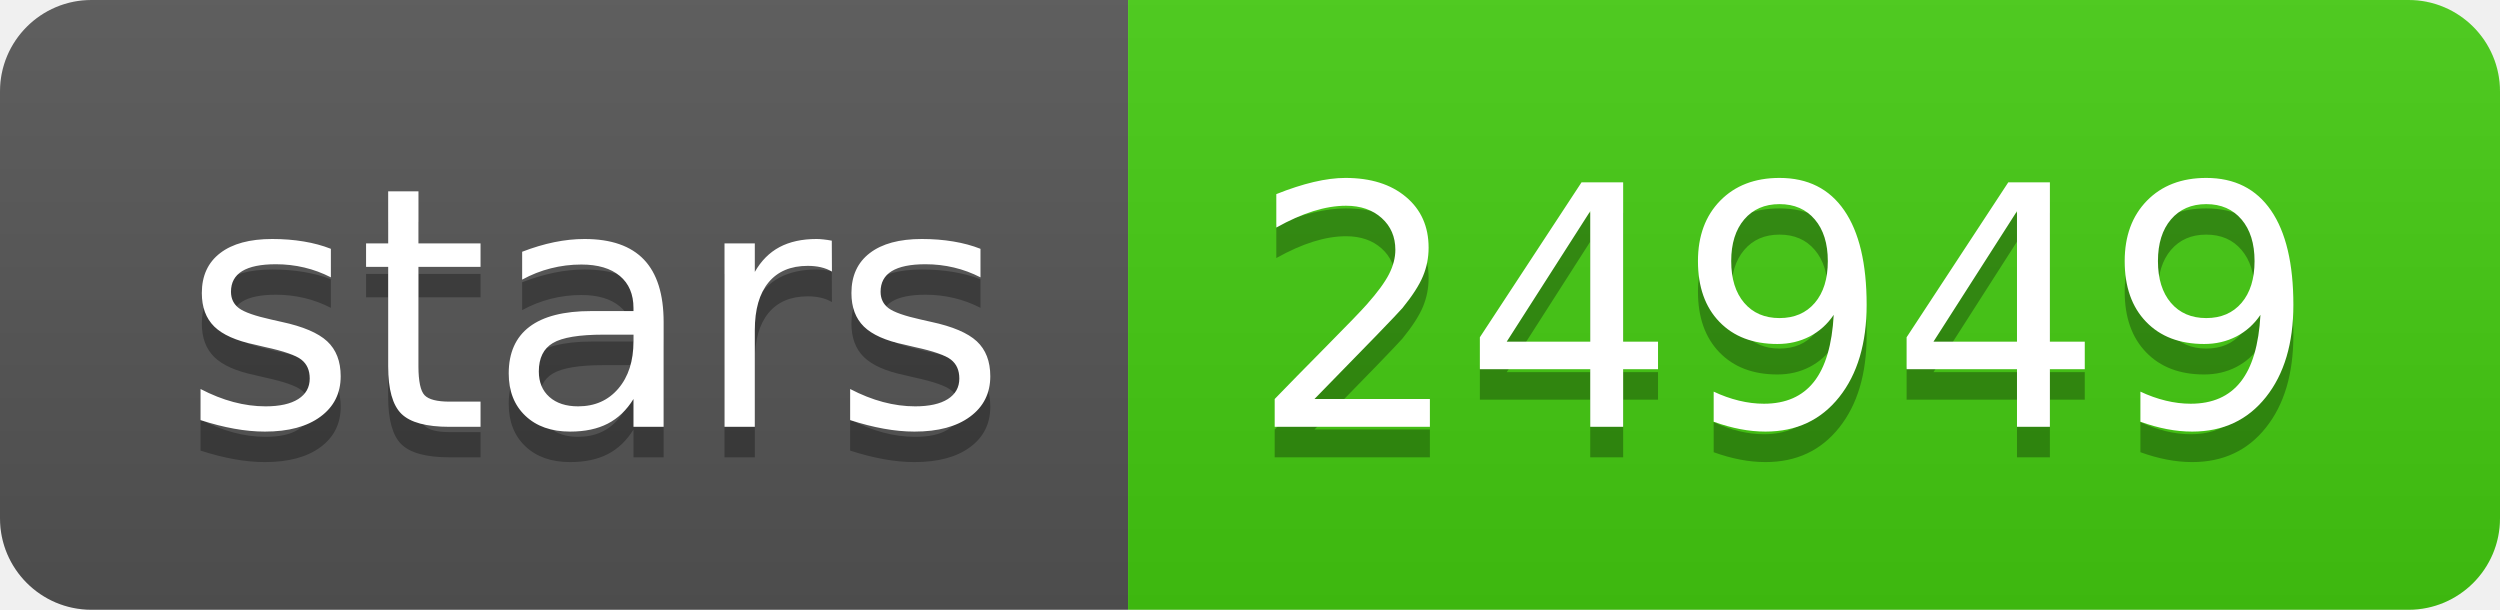
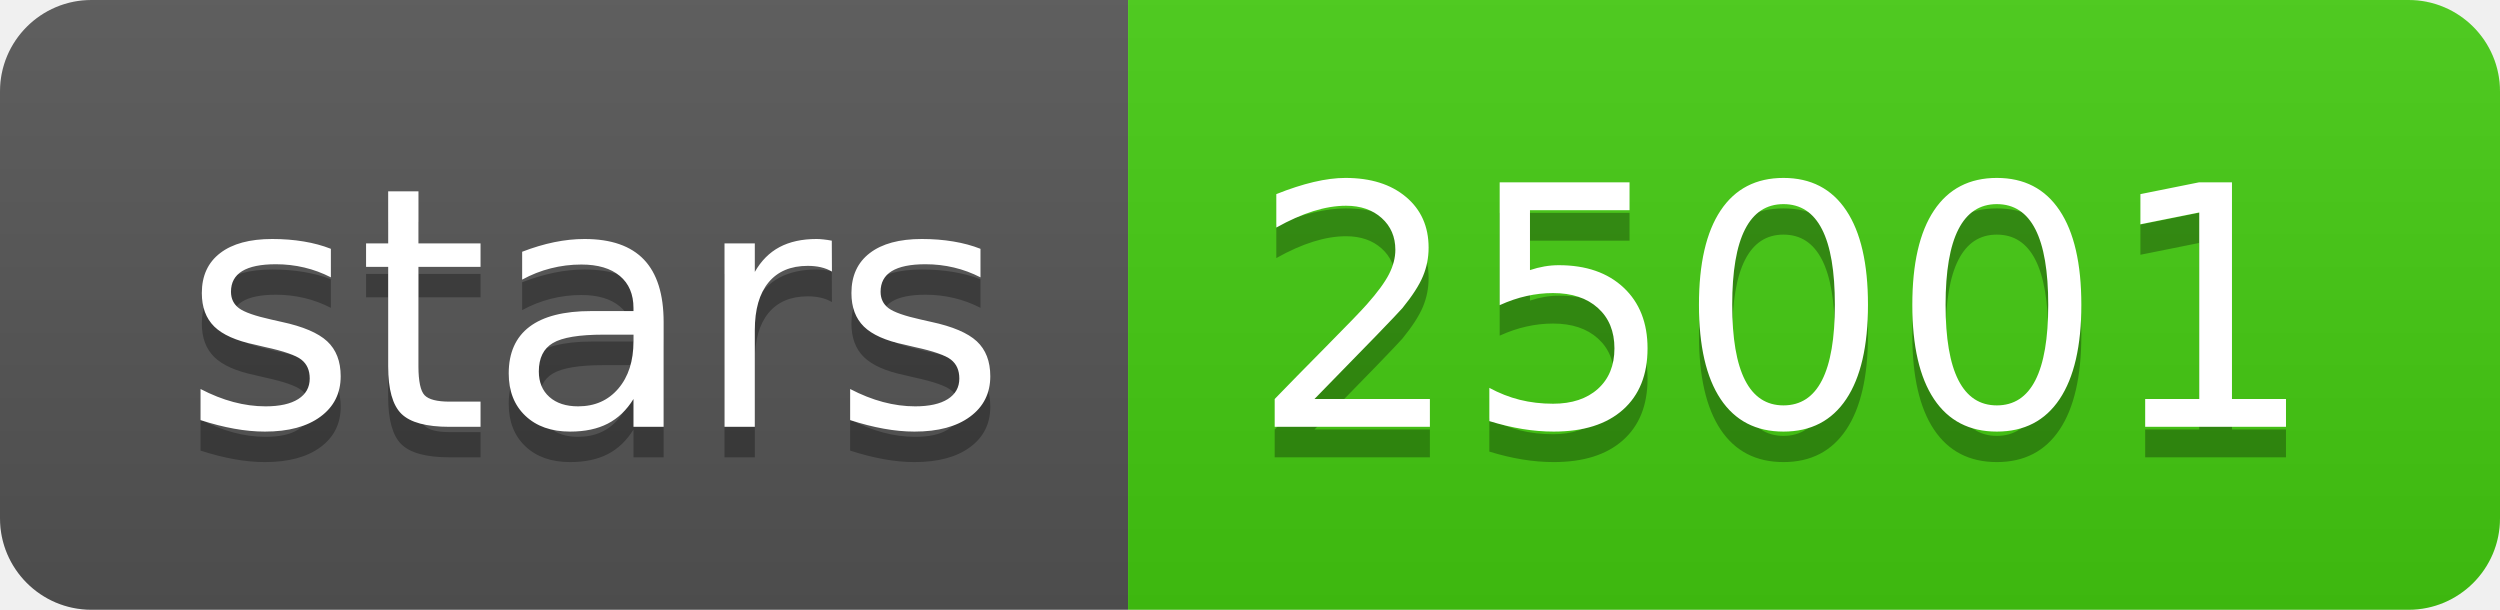
<svg xmlns="http://www.w3.org/2000/svg" width="82" height="20">
  <linearGradient id="s" x2="0" y2="100%">
    <stop offset="0" stop-color="#bbb" stop-opacity=".1" />
    <stop offset="1" stop-opacity=".1" />
  </linearGradient>
  <clipPath id="r">
    <rect width="82" height="20" rx="3" fill="#fff" />
  </clipPath>
  <g clip-path="url(#r)">
    <rect width="37" height="20" fill="#555" />
    <rect x="37" width="45" height="20" fill="#4c1" />
    <rect width="82" height="20" fill="url(#s)" />
  </g>
  <g fill="#fff" text-anchor="middle" font-family="Verdana,Geneva,DejaVu Sans,sans-serif" text-rendering="geometricPrecision" font-size="110">
    <text x="195" y="150" fill="#010101" fill-opacity=".3" transform="scale(.1)" textLength="270">stars</text>
    <text x="195" y="140" transform="scale(.1)" textLength="270">stars</text>
-     <text x="585" y="150" fill="#010101" fill-opacity=".3" transform="scale(.1)" textLength="350">24949</text>
-     <text x="585" y="140" transform="scale(.1)" textLength="350">24949</text>
+     <text x="585" y="150" fill="#010101" fill-opacity=".3" transform="scale(.1)" textLength="350">25001</text>
+     <text x="585" y="140" transform="scale(.1)" textLength="350">25001</text>
  </g>
</svg>
